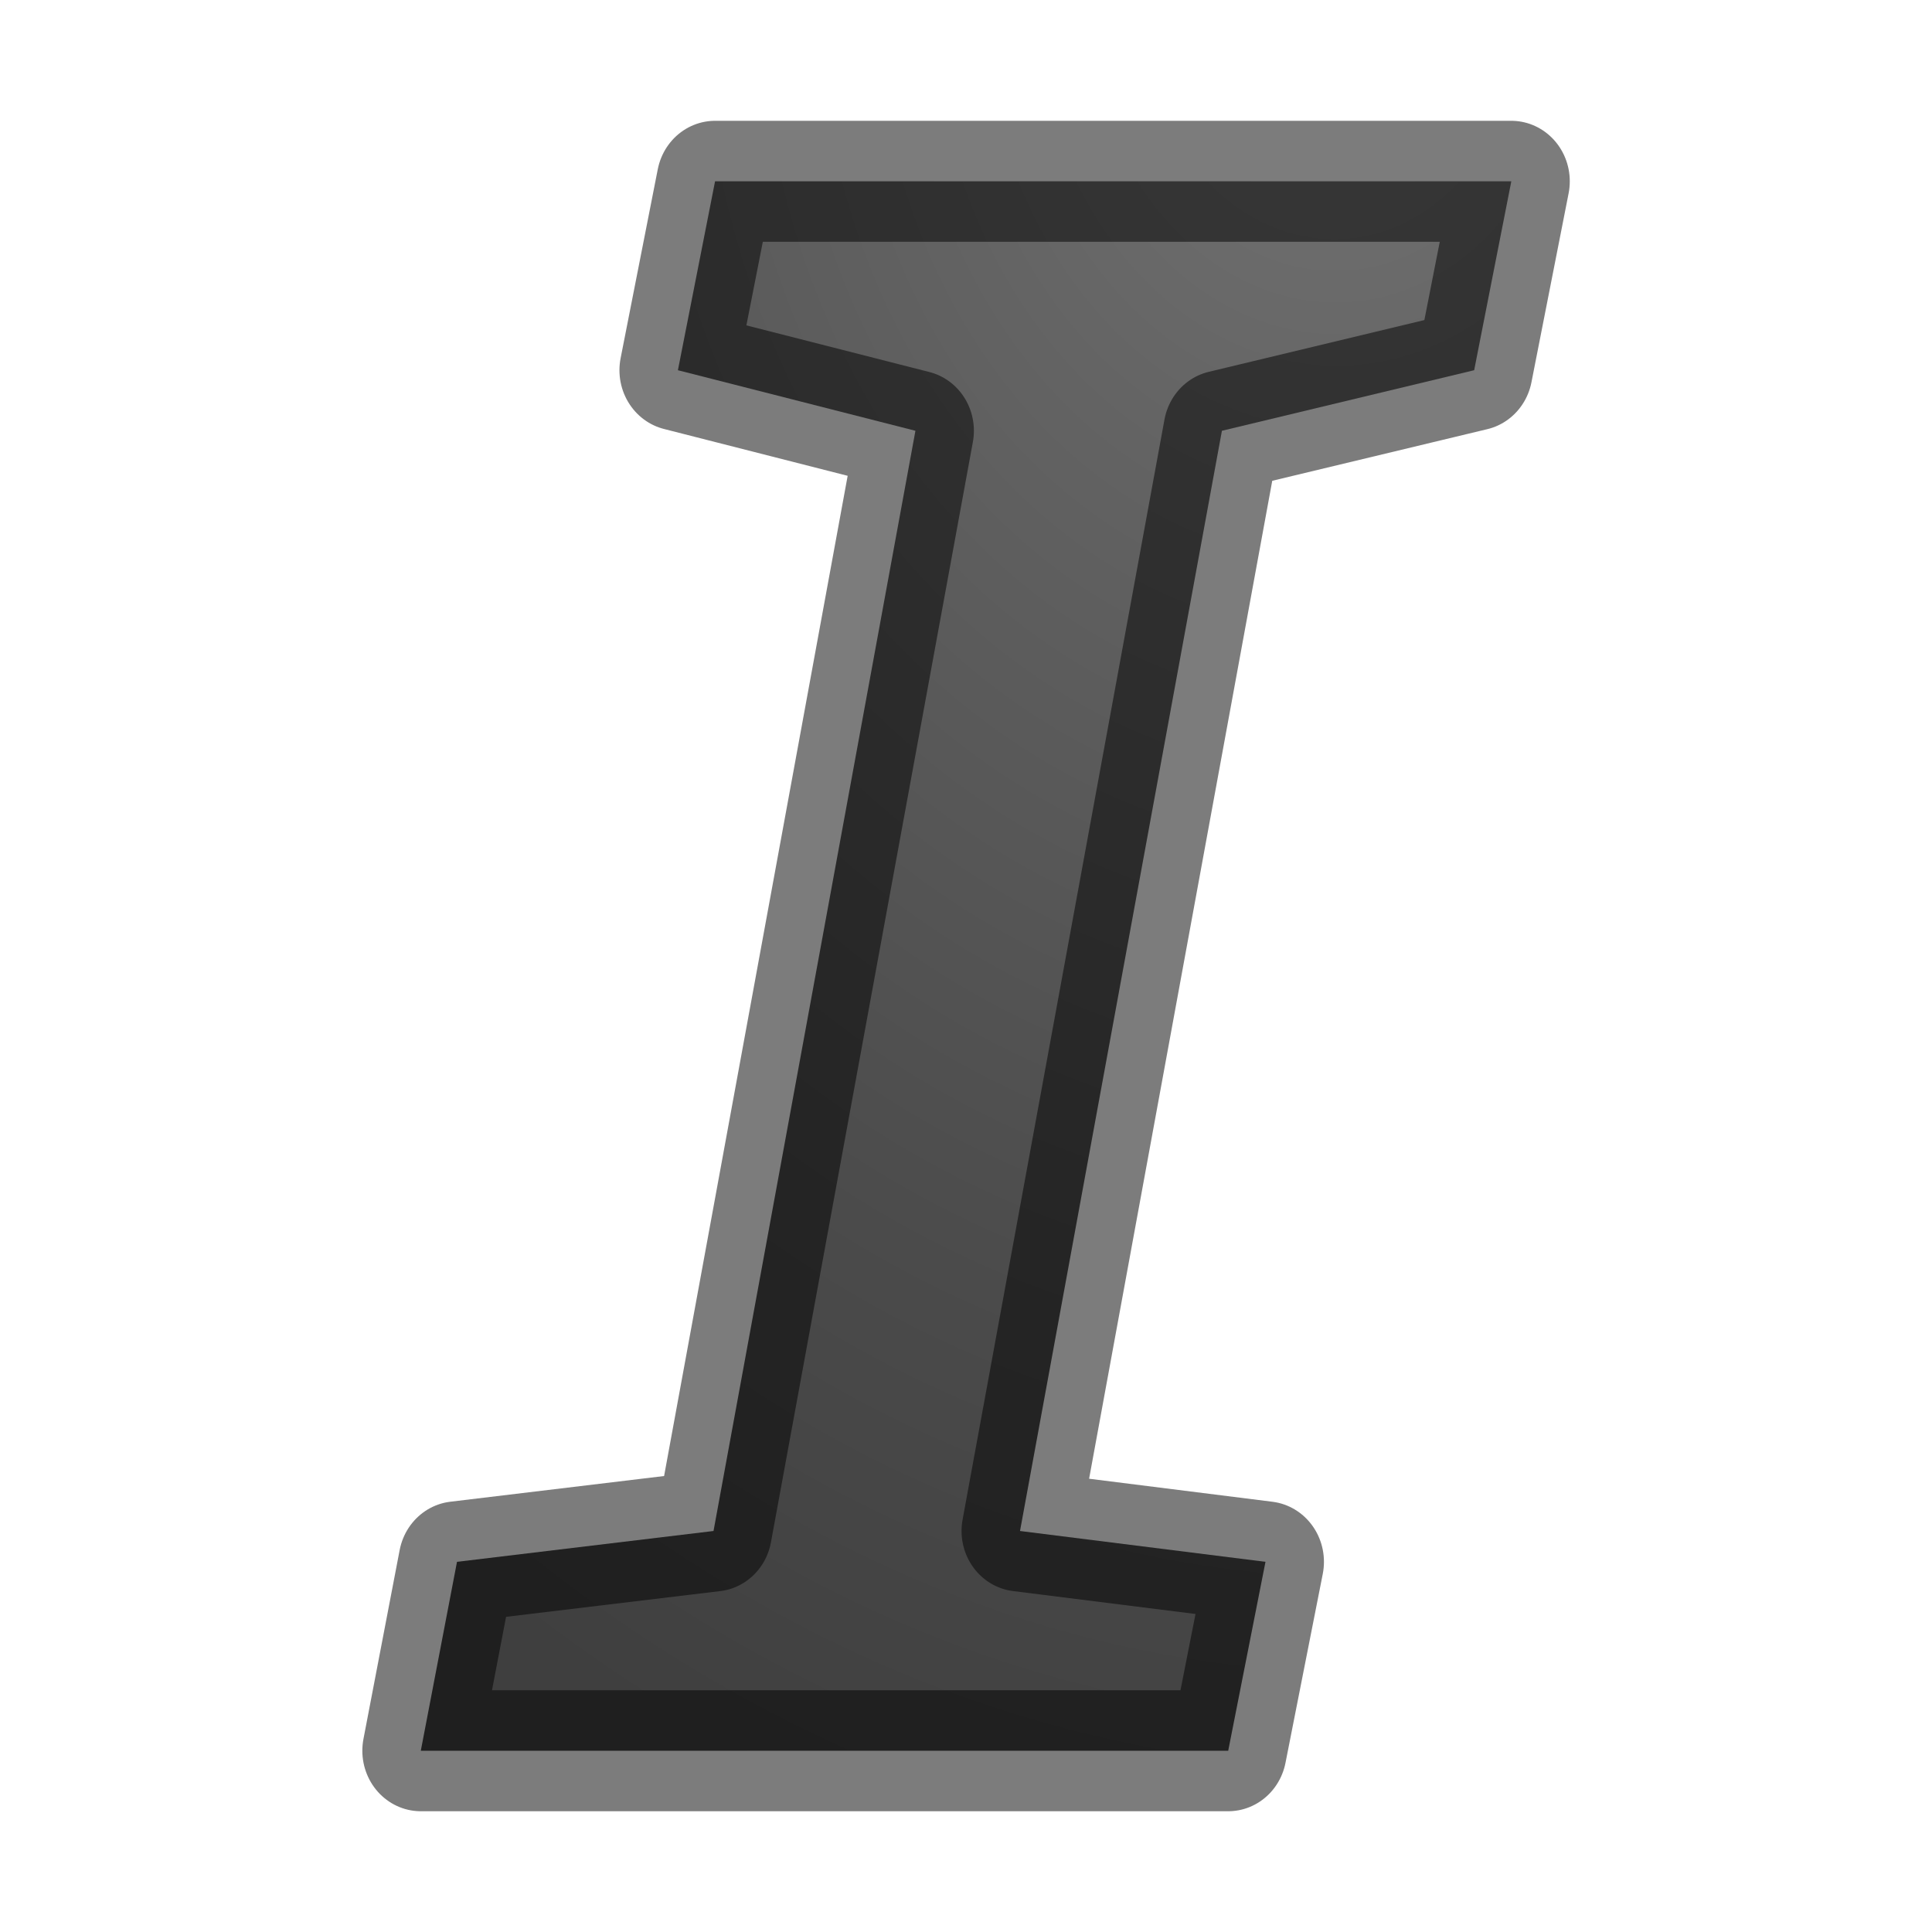
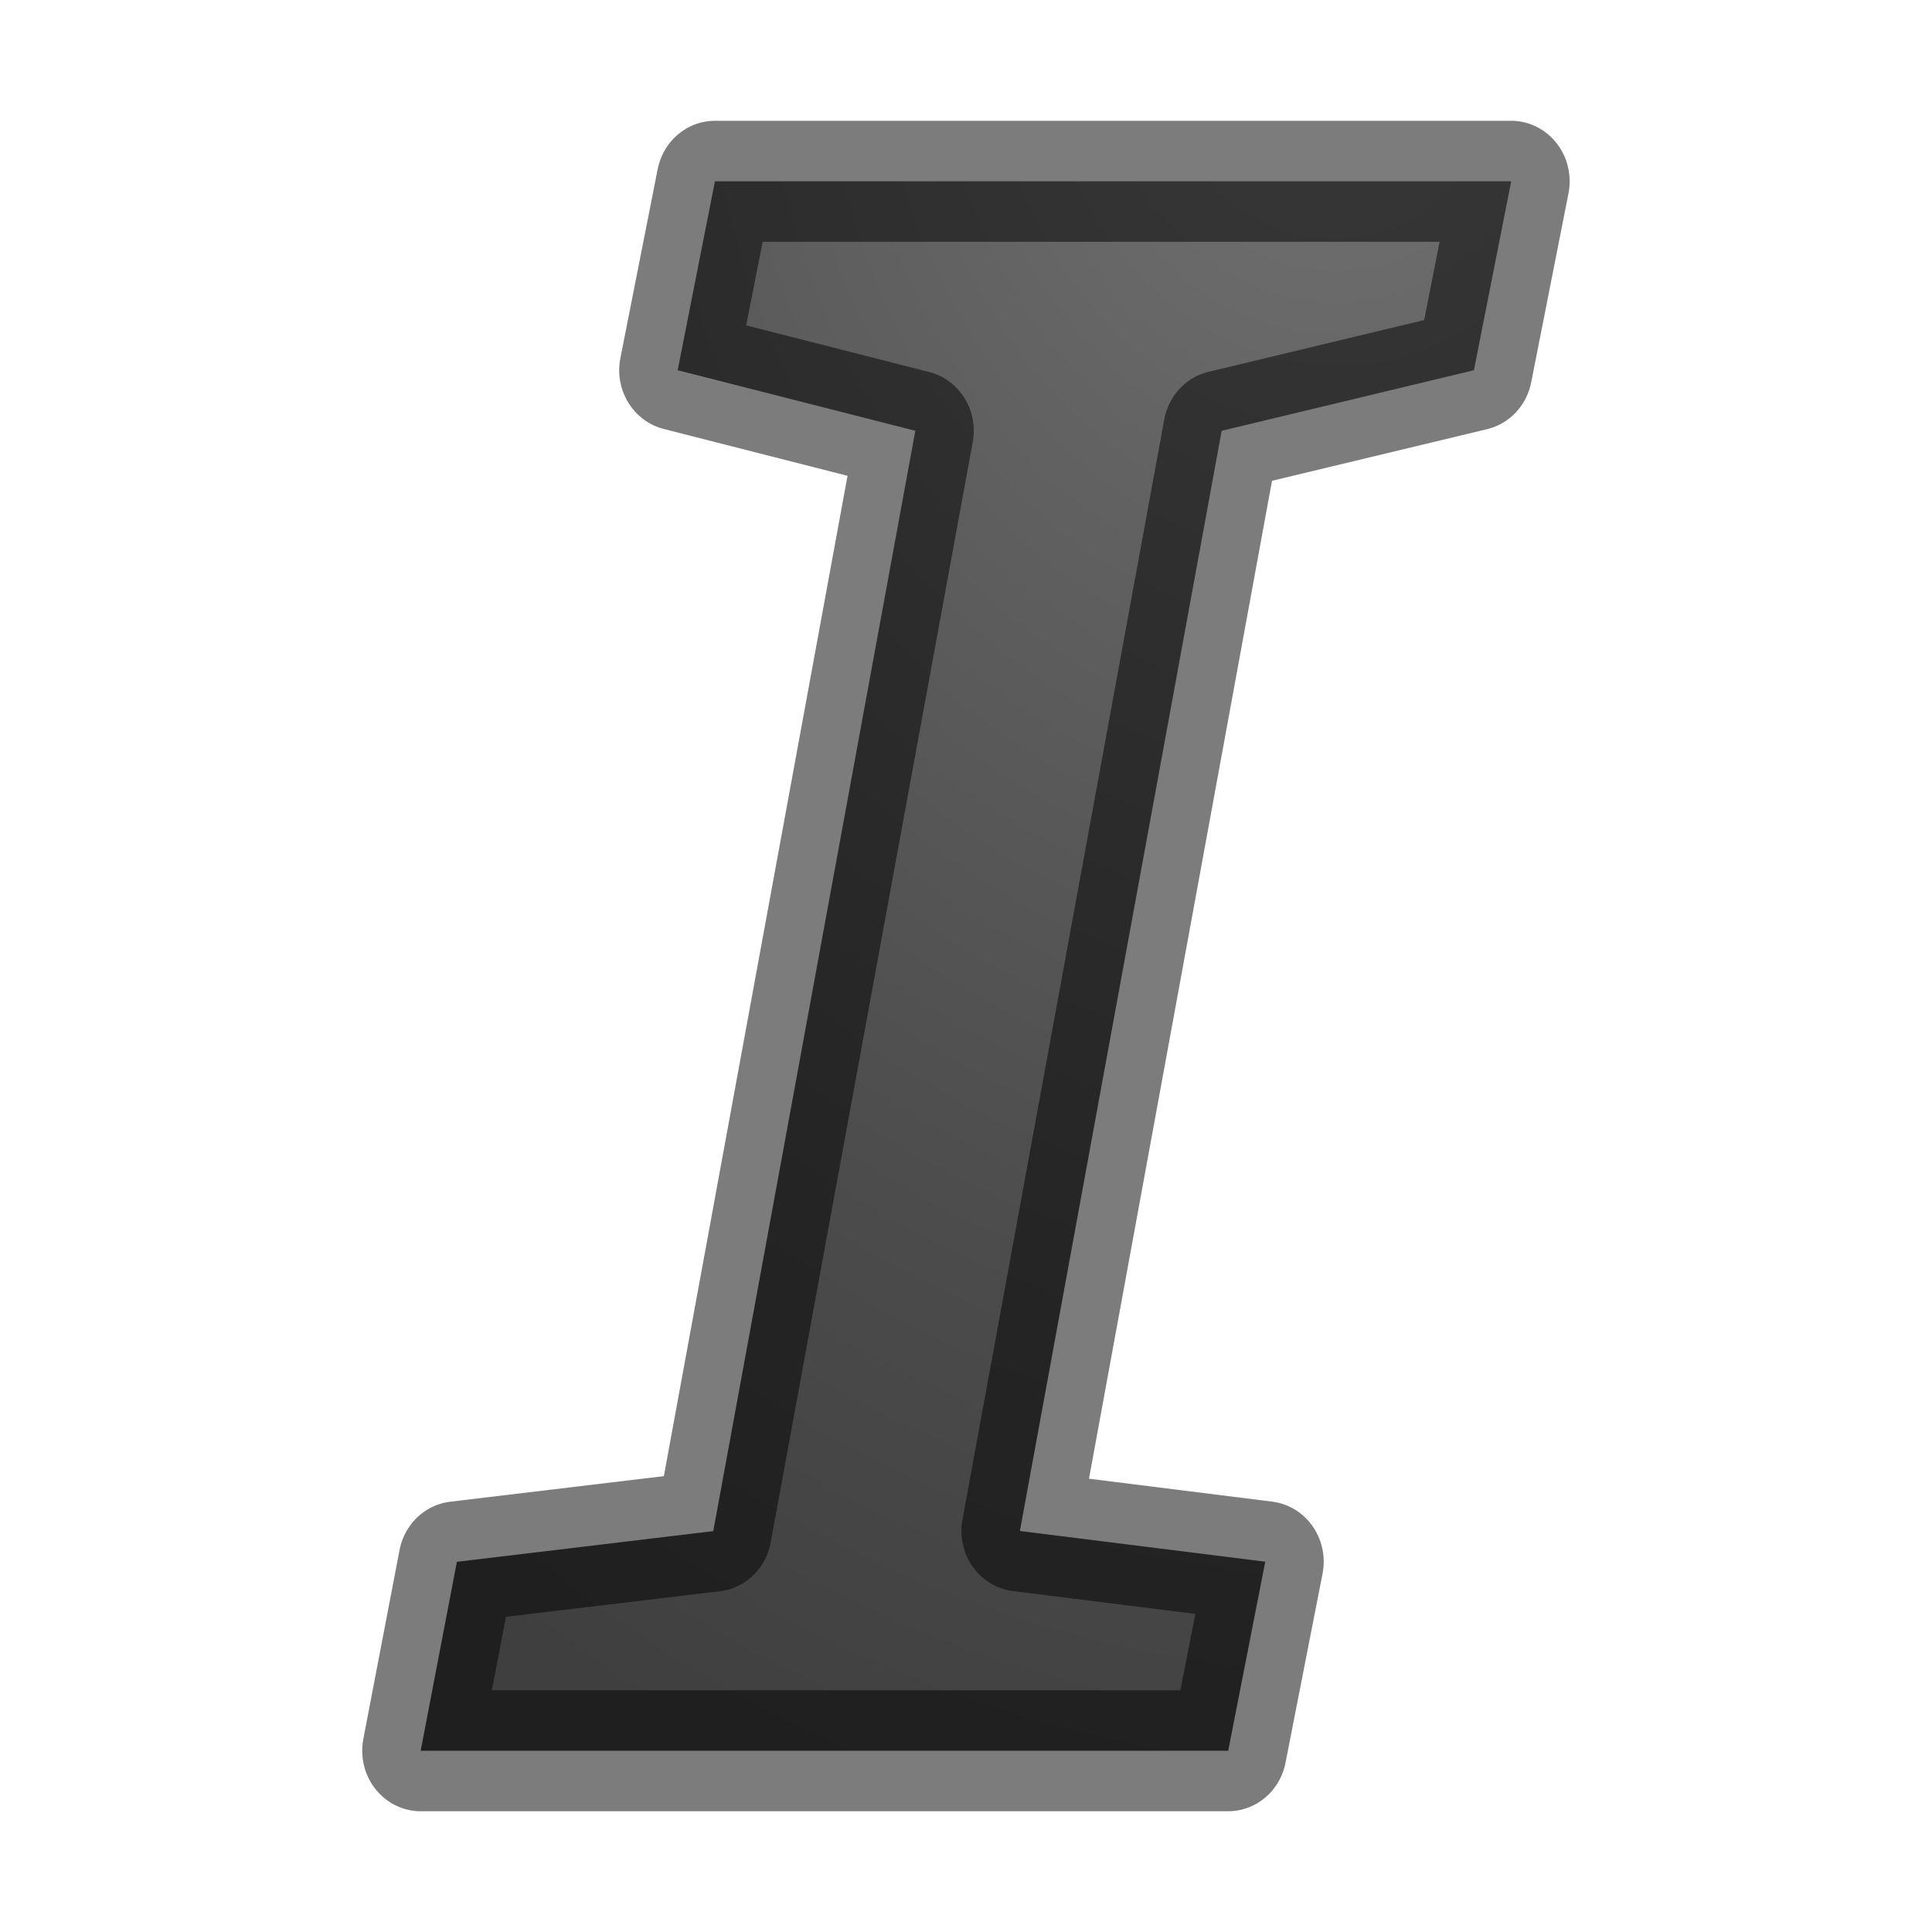
- <svg xmlns="http://www.w3.org/2000/svg" xmlns:xlink="http://www.w3.org/1999/xlink" viewBox="0 0 16 16" version="1.1" id="svg4">
-   <defs id="defs8">
-     <clipPath id="clipPath3669" clipPathUnits="userSpaceOnUse">
-       <path id="path3671" d="M 0,96 H 96 V 0 H 0 Z" />
-     </clipPath>
-     <linearGradient gradientTransform="translate(0,26)" gradientUnits="userSpaceOnUse" y2="-2" x2="12" y1="22" x1="12" id="linearGradient3793" xlink:href="#linearGradient3821" />
-     <linearGradient id="linearGradient3821">
-       <stop id="stop3823" offset="0" style="stop-color:#555555;stop-opacity:1;" />
-       <stop id="stop3825" offset="1" style="stop-color:#666666;stop-opacity:1;" />
+ <svg xmlns="http://www.w3.org/2000/svg" xmlns:xlink="http://www.w3.org/1999/xlink" viewBox="0 0 16 16">
+   <defs>
+     <linearGradient id="a">
+       <stop offset="0" stop-color="#555" />
+       <stop offset="1" stop-color="#666" />
    </linearGradient>
-     <linearGradient xlink:href="#linearGradient3821" id="linearGradient3011" gradientUnits="userSpaceOnUse" gradientTransform="translate(158.75,53.48438)" x1="12" y1="22" x2="12" y2="-2" />
-     <radialGradient r="2" fy="43.5" fx="40" cy="43.5" cx="40" gradientTransform="matrix(1,0,0,0.75,-22,9.875)" gradientUnits="userSpaceOnUse" id="radialGradient4051" xlink:href="#linearGradient3952" />
-     <linearGradient id="linearGradient3952">
-       <stop id="stop3954" offset="0" style="stop-color:#000000;stop-opacity:1;" />
-       <stop id="stop3956" offset="1" style="stop-color:#000000;stop-opacity:0;" />
+     <linearGradient id="b">
+       <stop offset="0" />
+       <stop offset="1" stop-opacity="0" />
    </linearGradient>
-     <radialGradient r="2" fy="43.5" fx="9" cy="43.5" cx="9" gradientTransform="matrix(1,0,0,0.75,-4,9.875)" gradientUnits="userSpaceOnUse" id="radialGradient4053" xlink:href="#linearGradient3952" />
-     <linearGradient y2="42" x2="25" y1="45" x1="25" gradientTransform="translate(-9,-1)" gradientUnits="userSpaceOnUse" id="linearGradient4055" xlink:href="#linearGradient3960" />
-     <linearGradient id="linearGradient3960">
-       <stop id="stop3962" offset="0" style="stop-color:#000000;stop-opacity:0;" />
-       <stop style="stop-color:#000000;stop-opacity:1;" offset="0.5" id="stop3970" />
-       <stop id="stop3964" offset="1" style="stop-color:#000000;stop-opacity:0;" />
+     <linearGradient id="c">
+       <stop offset="0" stop-opacity="0" />
+       <stop offset=".5" />
+       <stop offset="1" stop-opacity="0" />
    </linearGradient>
-     <radialGradient gradientTransform="matrix(0,1.042301,1.315286,0,65.77961,21.79566)" gradientUnits="userSpaceOnUse" xlink:href="#linearGradient2867-449-88-871-390-598-476-591-434-148-57-177-641-289-620-227-114-444-680-744-4-1-5" id="radialGradient3896-0" fy="-24.34" fx="7.616" r="20" cy="-24.34" cx="7.616" />
-     <linearGradient id="linearGradient2867-449-88-871-390-598-476-591-434-148-57-177-641-289-620-227-114-444-680-744-4-1-5">
-       <stop offset="0" style="stop-color:#737373;stop-opacity:1" id="stop5430-5-0-9" />
-       <stop offset="0.262" style="stop-color:#636363;stop-opacity:1" id="stop5432-2-0-0" />
-       <stop offset="0.705" style="stop-color:#4b4b4b;stop-opacity:1" id="stop5434-9-6-8" />
-       <stop offset="1" style="stop-color:#3f3f3f;stop-opacity:1" id="stop5436-2-7-0" />
+     <linearGradient id="d">
+       <stop offset="0" stop-color="#737373" />
+       <stop offset=".262" stop-color="#636363" />
+       <stop offset=".705" stop-color="#4b4b4b" />
+       <stop offset="1" stop-color="#3f3f3f" />
    </linearGradient>
-     <radialGradient gradientUnits="userSpaceOnUse" gradientTransform="matrix(-4.244566,-7.8965862e-8,7.8965859e-8,-4.244566,82.99744,74.02181)" r="9.424" fy="17.373" fx="12" cy="17.373" cx="12" id="radialGradient4187" xlink:href="#linearGradient2867-449-88-871-390-598-476-591-434-148-57-177-641-289-620-227-114-444-680-744-4-1-5" />
-     <radialGradient xlink:href="#linearGradient2867-449-88-871-390-598-476-591-434-148-57-177-641-289-620-227-114-444-680-744-4-1-5" id="radialGradient900" cx="9.781" cy="3.505" fx="9.781" fy="3.505" r="5.086" gradientTransform="matrix(-2.594937,0.1567292,-0.1999999,-3.092384,37.27246,9.304812)" gradientUnits="userSpaceOnUse" />
-   </defs>
-   <path d="m10.347 14.253h-6.802l.305-1.538 2.161-.251 1.701-8.957-2.001-.493.313-1.538h6.708l-.313 1.538-2.125.493-1.701 8.957 2.068.251z" fill="#8c8c8c" stroke="#565656" stroke-linejoin="round" stroke-width=".985" transform="scale(.9830413 1.017251)" id="path2" style="fill-opacity:1;fill:url(#radialGradient900);stroke:#000000;stroke-opacity:0.515" />
+     <radialGradient xlink:href="#d" id="e" cx="9.781" cy="3.505" fx="9.781" fy="3.505" r="5.086" gradientTransform="matrix(-2.59494 .15673 -.2 -3.09238 37.272 9.305)" gradientUnits="userSpaceOnUse" />
+   </defs>/&gt;<path d="M10.347 14.253H3.544l.305-1.538 2.16-.25 1.702-8.958-2.002-.493.314-1.538h6.708l-.314 1.538-2.125.493-1.7 8.957 2.067.25z" fill="url(#e)" stroke="#000" stroke-linejoin="round" stroke-width=".985" transform="scale(.98304 1.01725)" stroke-opacity=".515" />
</svg>
